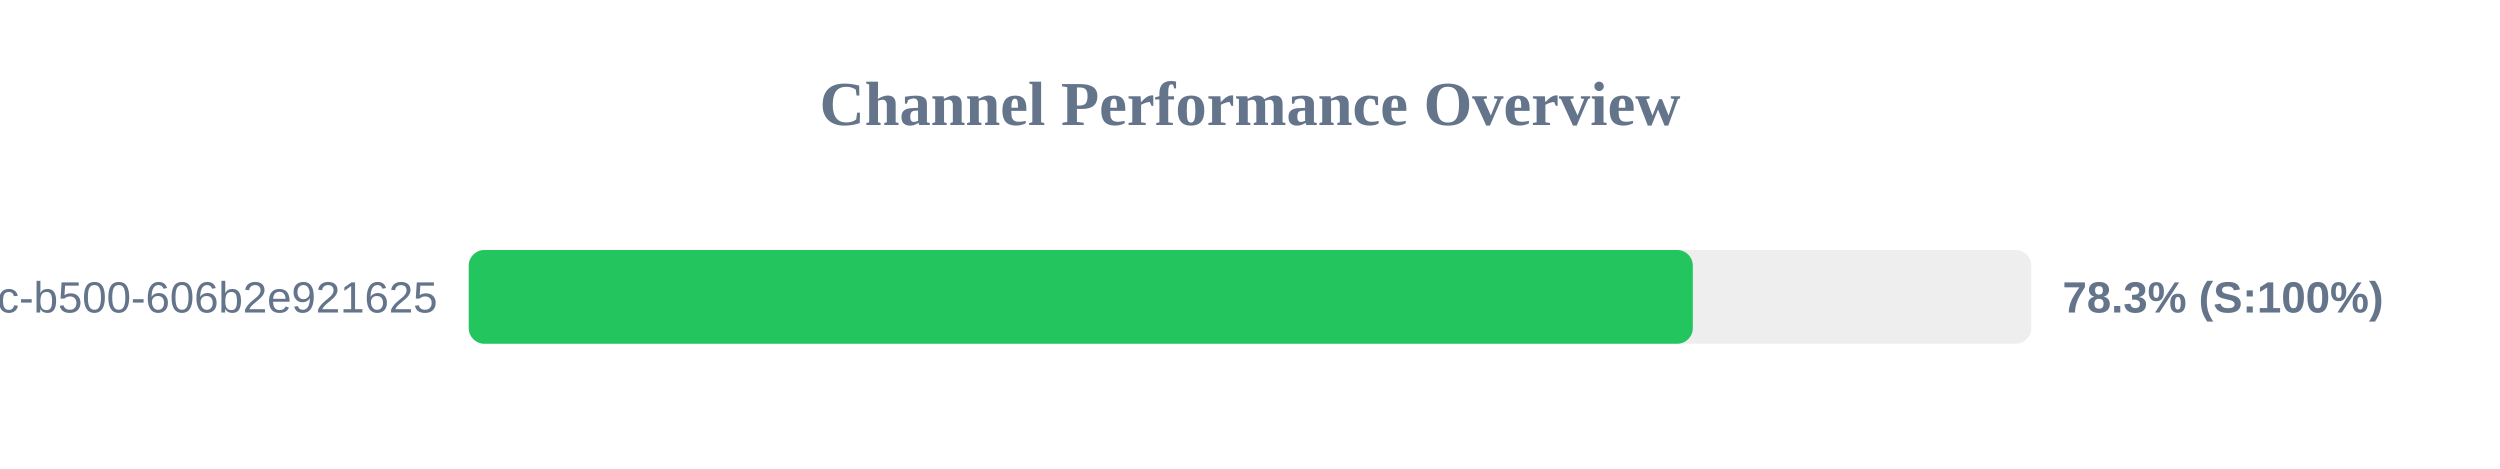
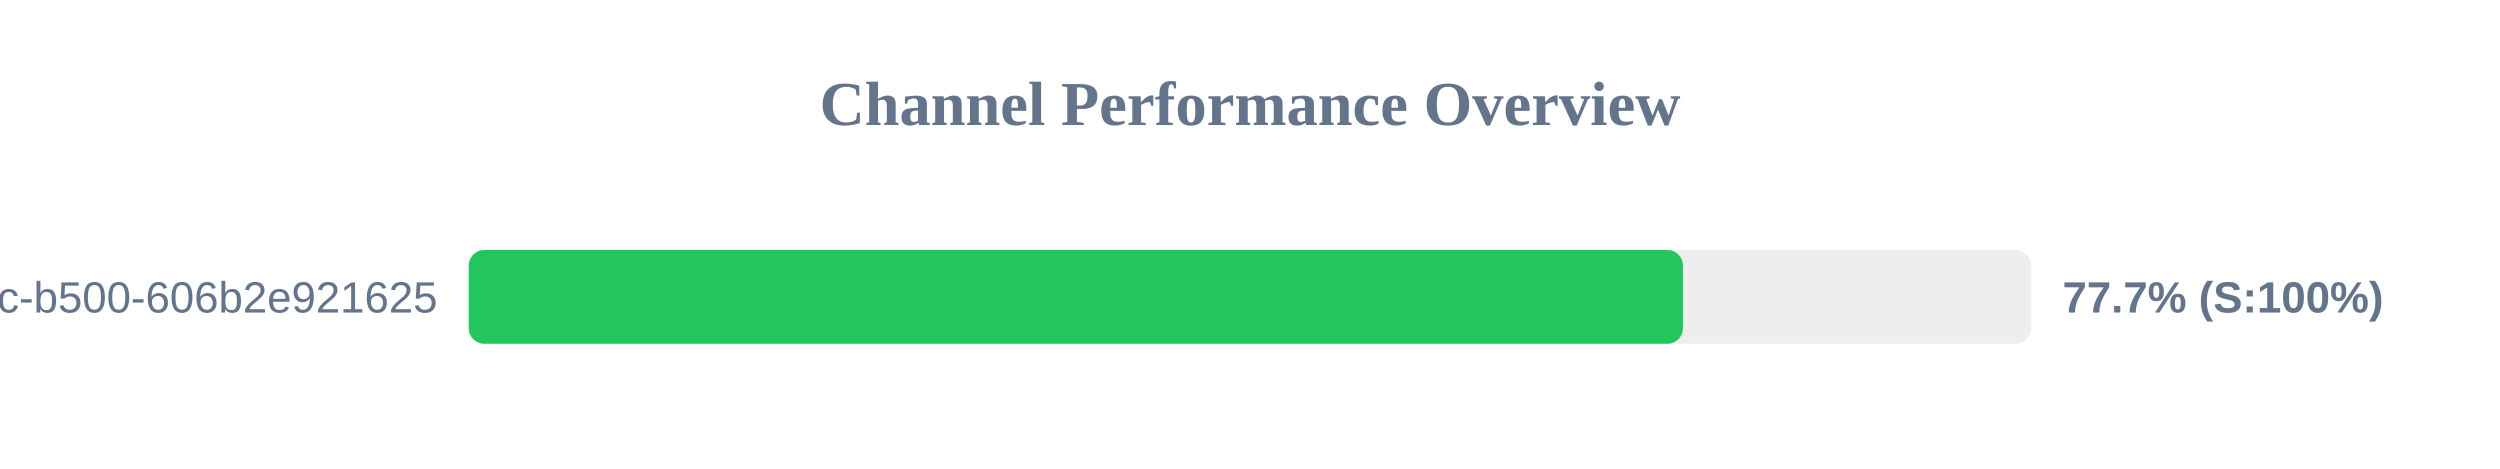
<svg xmlns="http://www.w3.org/2000/svg" width="800" height="150" version="1.1">
  <style>
        .row { font: 14px Arial; fill: #64748b; }
        .score { font: bold 14px Arial; fill: #64748b; }
    </style>
  <text x="400" y="40" text-anchor="middle" font-size="20px" font-weight="bold" fill="#64748b">Channel Performance Overview</text>
  <rect x="150" y="80" width="500" height="30" fill="#eee" rx="5" />
-   <rect x="150" y="80" width="391.7" height="30" fill="#22c55e" rx="5" />
+   <rect x="150" y="80" width="388.55" height="30" fill="#22c55e" rx="5" />
  <text x="140" y="100" text-anchor="end" class="row">?uuid=f901861b-6491-450c-b500-606b2e921625</text>
-   <text x="660" y="100" text-anchor="start" class="score">78.3% (S:100%)</text>
+   <text x="660" y="100" text-anchor="start" class="score">77.7% (S:100%)</text>
</svg>
